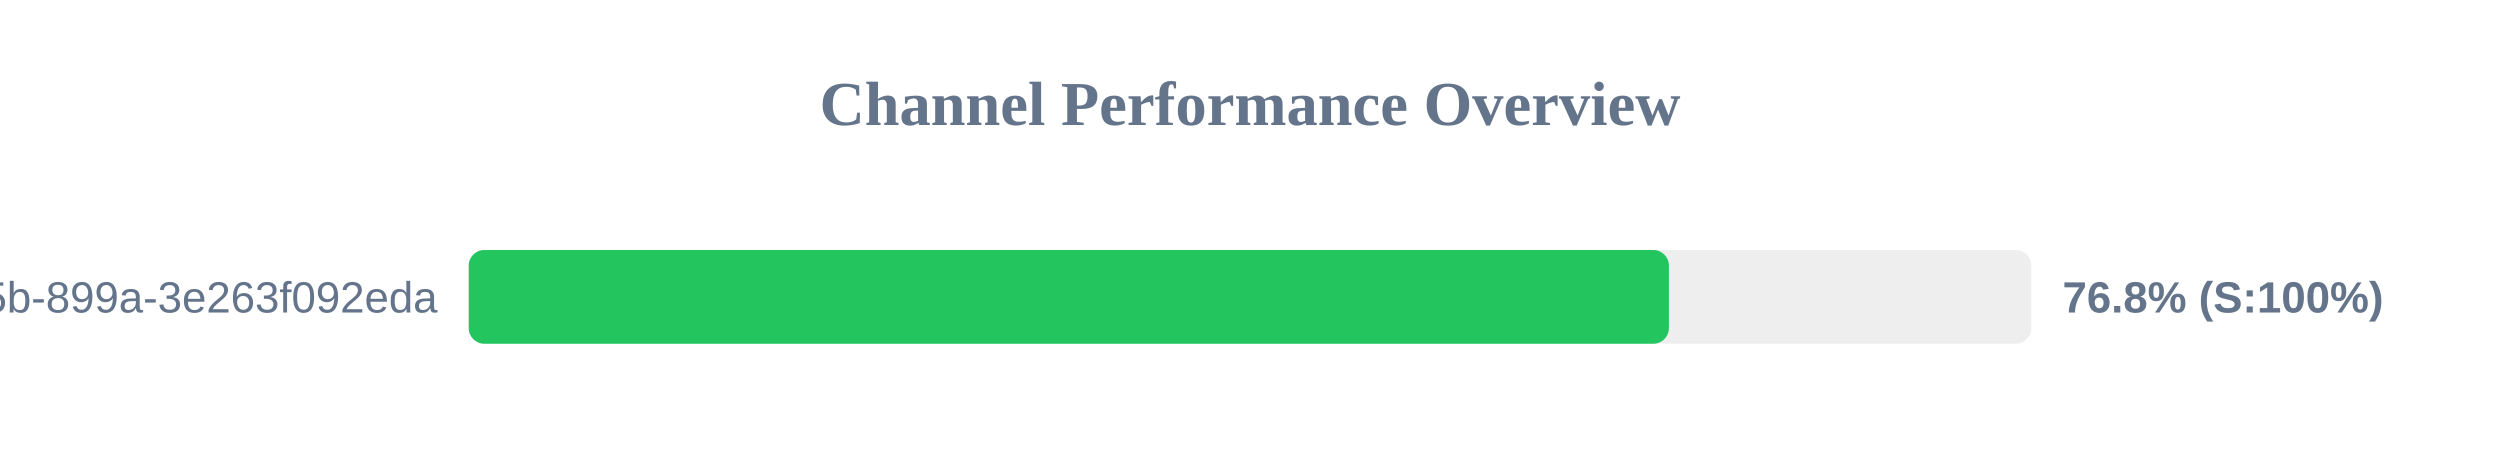
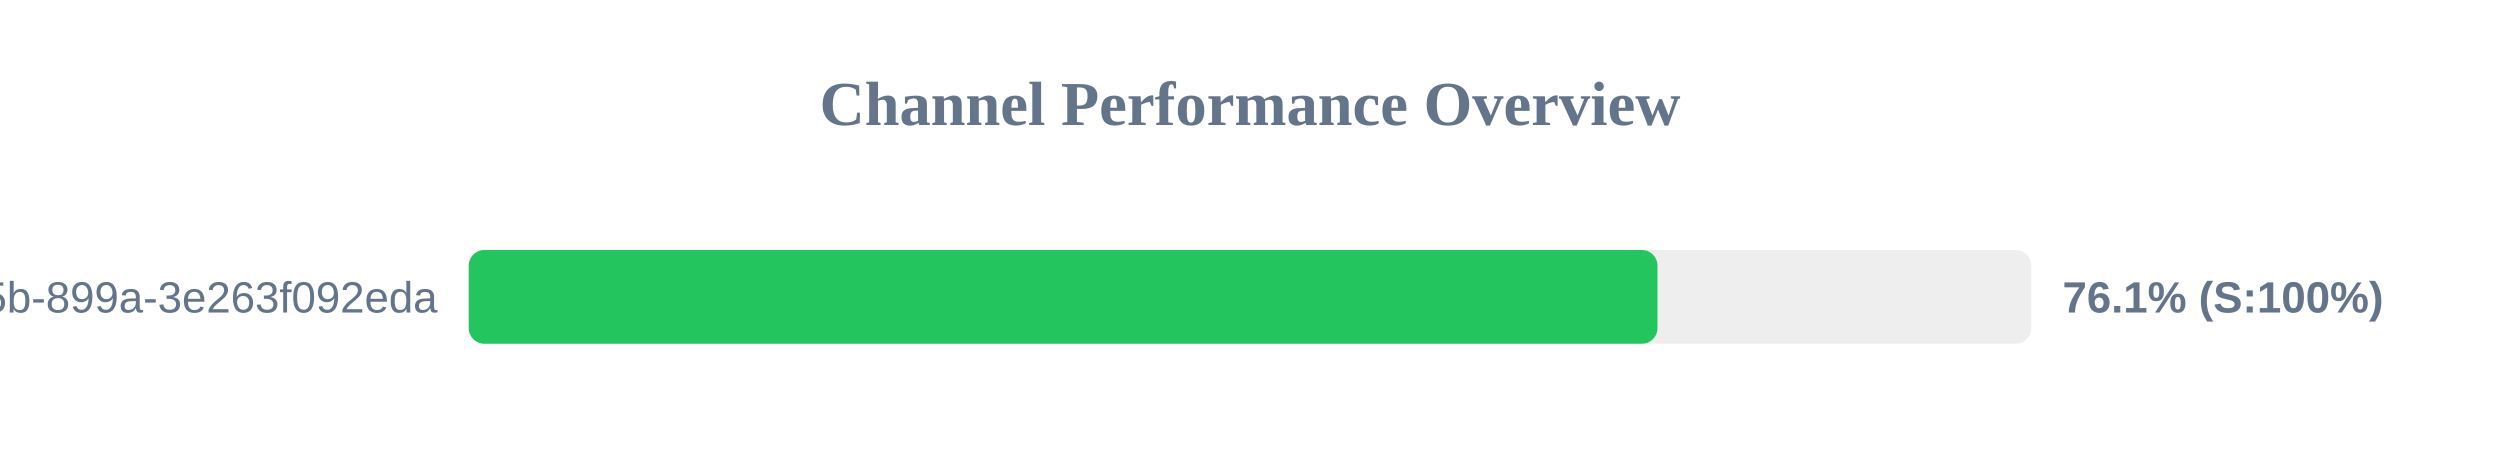
<svg xmlns="http://www.w3.org/2000/svg" width="800" height="150" version="1.1">
  <style>
        .row { font: 14px Arial; fill: #64748b; }
        .score { font: bold 14px Arial; fill: #64748b; }
    </style>
  <text x="400" y="40" text-anchor="middle" font-size="20px" font-weight="bold" fill="#64748b">Channel Performance Overview</text>
  <rect x="150" y="80" width="500" height="30" fill="#eee" rx="5" />
-   <rect x="150" y="80" width="384.05" height="30" fill="#22c55e" rx="5" />
+   <rect x="150" y="80" width="380.4" height="30" fill="#22c55e" rx="5" />
  <text x="140" y="100" text-anchor="end" class="row">?uuid=6bf726db-fb0b-405b-899a-3e263f092eda</text>
-   <text x="660" y="100" text-anchor="start" class="score">76.8% (S:100%)</text>
+   <text x="660" y="100" text-anchor="start" class="score">76.1% (S:100%)</text>
</svg>
